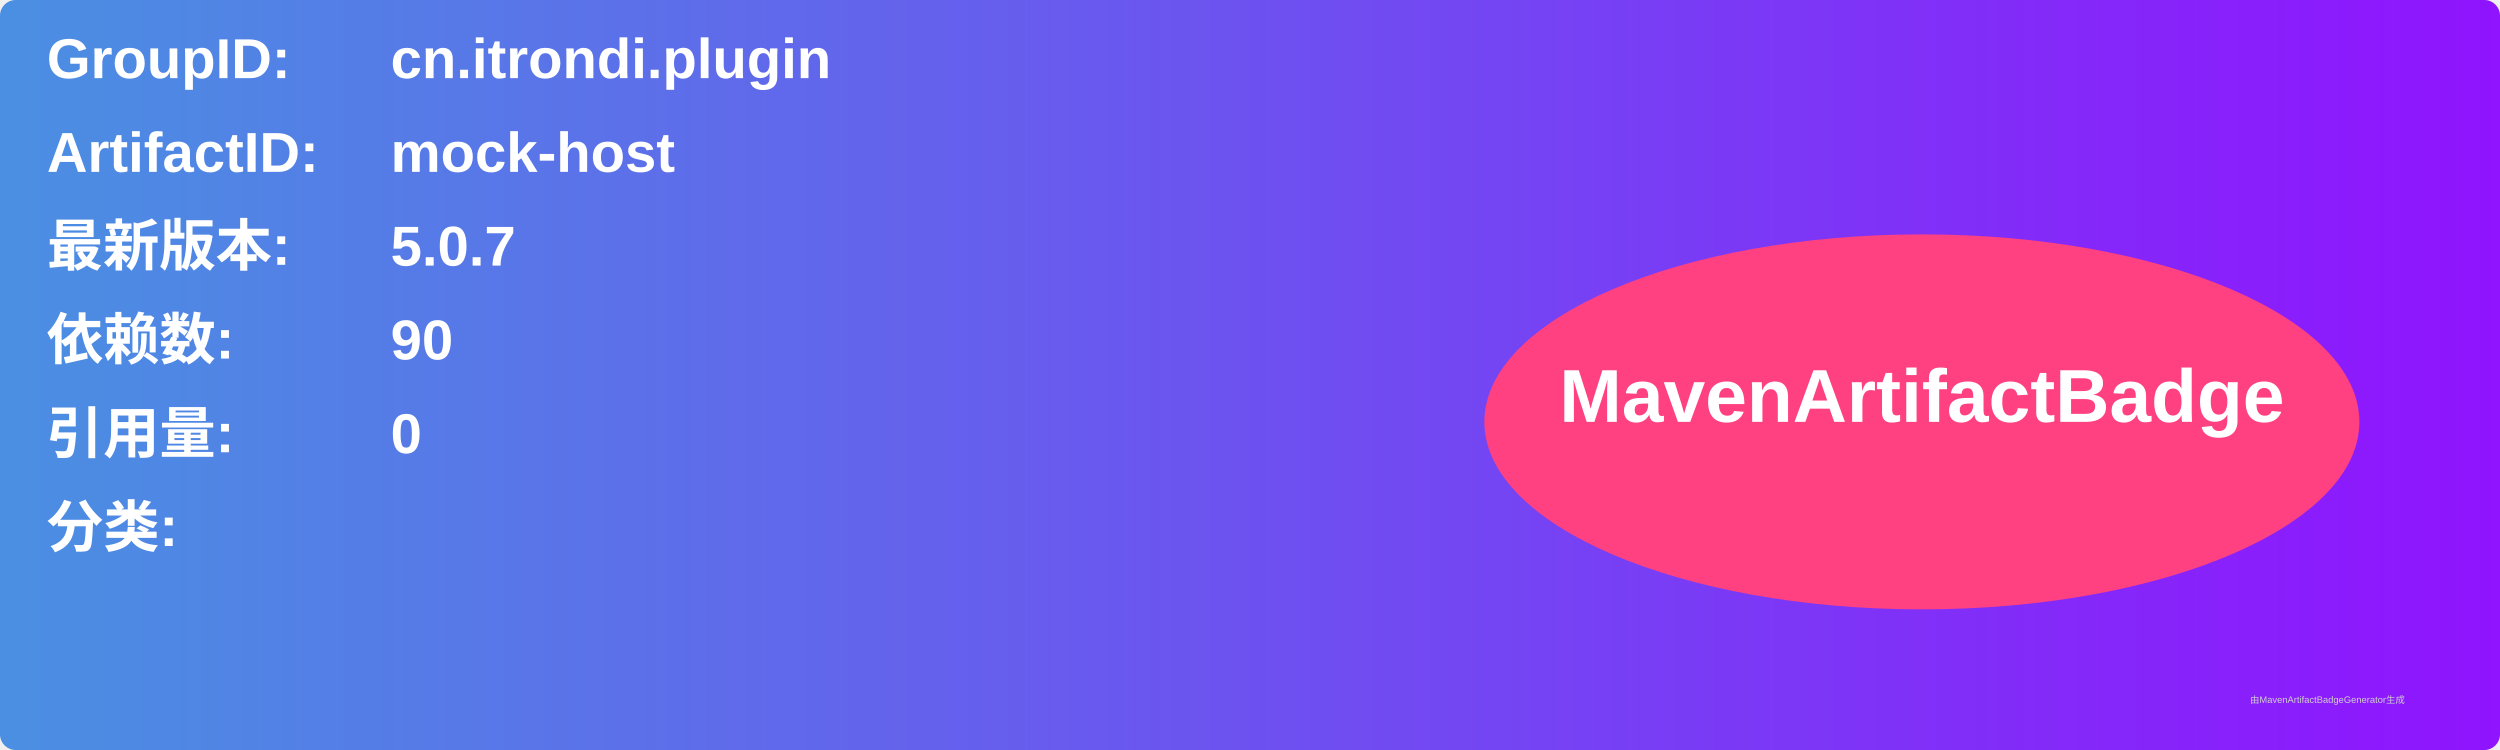
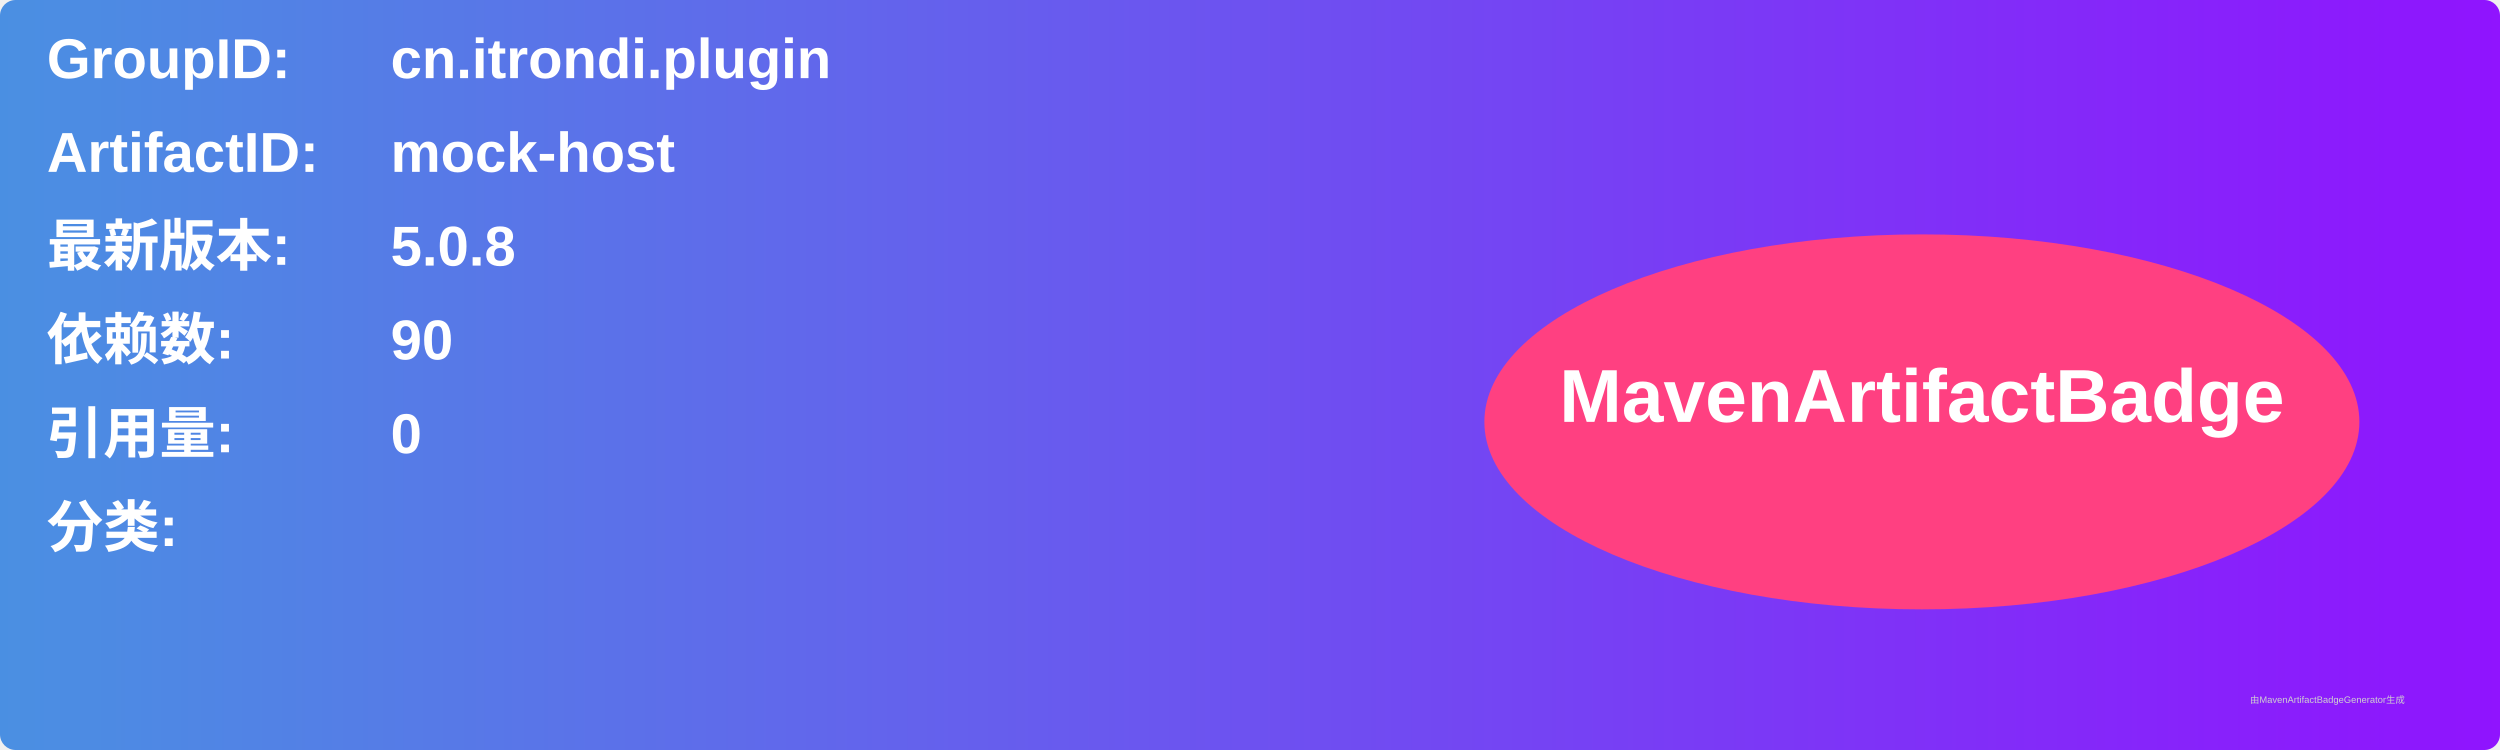
<svg xmlns="http://www.w3.org/2000/svg" width="800" height="240" viewBox="0 0 800 240">
  <linearGradient id="grad" x1="0%" y1="0%" x2="100%" y2="0%">
    <stop offset="0%" stop-color="#4a90e2" />
    <stop offset="100%" stop-color="#9013fe" />
  </linearGradient>
  <rect width="100%" height="100%" rx="5" ry="5" fill="url(#grad)" />
  <g transform="translate(15, 15)">
    <text x="0" y="10" font-family="Arial" font-size="18" fill="white" font-weight="bold" width="260">GroupID:</text>
    <text x="110" y="10" font-family="Arial" font-size="18" fill="white" font-weight="bold" width="460">cn.itrondi.plugin</text>
    <text x="0" y="40" font-family="Arial" font-size="18" fill="white" font-weight="bold" width="260">ArtifactID:</text>
    <text x="110" y="40" font-family="Arial" font-size="18" fill="white" font-weight="bold" width="460">mock-host</text>
    <text x="0" y="70" font-family="Arial" font-size="18" fill="white" font-weight="bold">最新版本:</text>
    <text x="110" y="70" font-family="Arial" font-size="18" fill="white" font-weight="bold">
-       <tspan font-weight="bold">5.0.7</tspan>
+       <tspan font-weight="bold">5.0.8</tspan>
    </text>
    <text x="0" y="100" font-family="Arial" font-size="18" fill="white" font-weight="bold">依赖数: </text>
    <text x="110" y="100" font-family="Arial" font-size="18" fill="white">
      <tspan font-weight="bold">90</tspan>
    </text>
    <text x="0" y="130" font-family="Arial" font-size="18" fill="white" font-weight="bold">引用量: </text>
    <text x="110" y="130" font-family="Arial" font-size="18" fill="white">
      <tspan font-weight="bold">0</tspan>
    </text>
    <text x="0" y="160" font-family="Arial" font-size="18" fill="white" font-weight="bold">分类:</text>
    <text x="10" y="190" font-family="Arial" font-size="10" fill="white">
      <tspan font-weight="bold" />
    </text>
    <ellipse cx="600" cy="120" rx="140" ry="60" fill="#ff4081" />
    <text x="600" y="120" text-anchor="middle" font-family="Arial" font-size="24" fill="white" font-weight="bold">MavenArtifactBadge</text>
  </g>
  <text x="720" y="225" font-family="Arial" font-size="3" fill="#d0d0d0">由MavenArtifactBadgeGenerator生成</text>
</svg>
